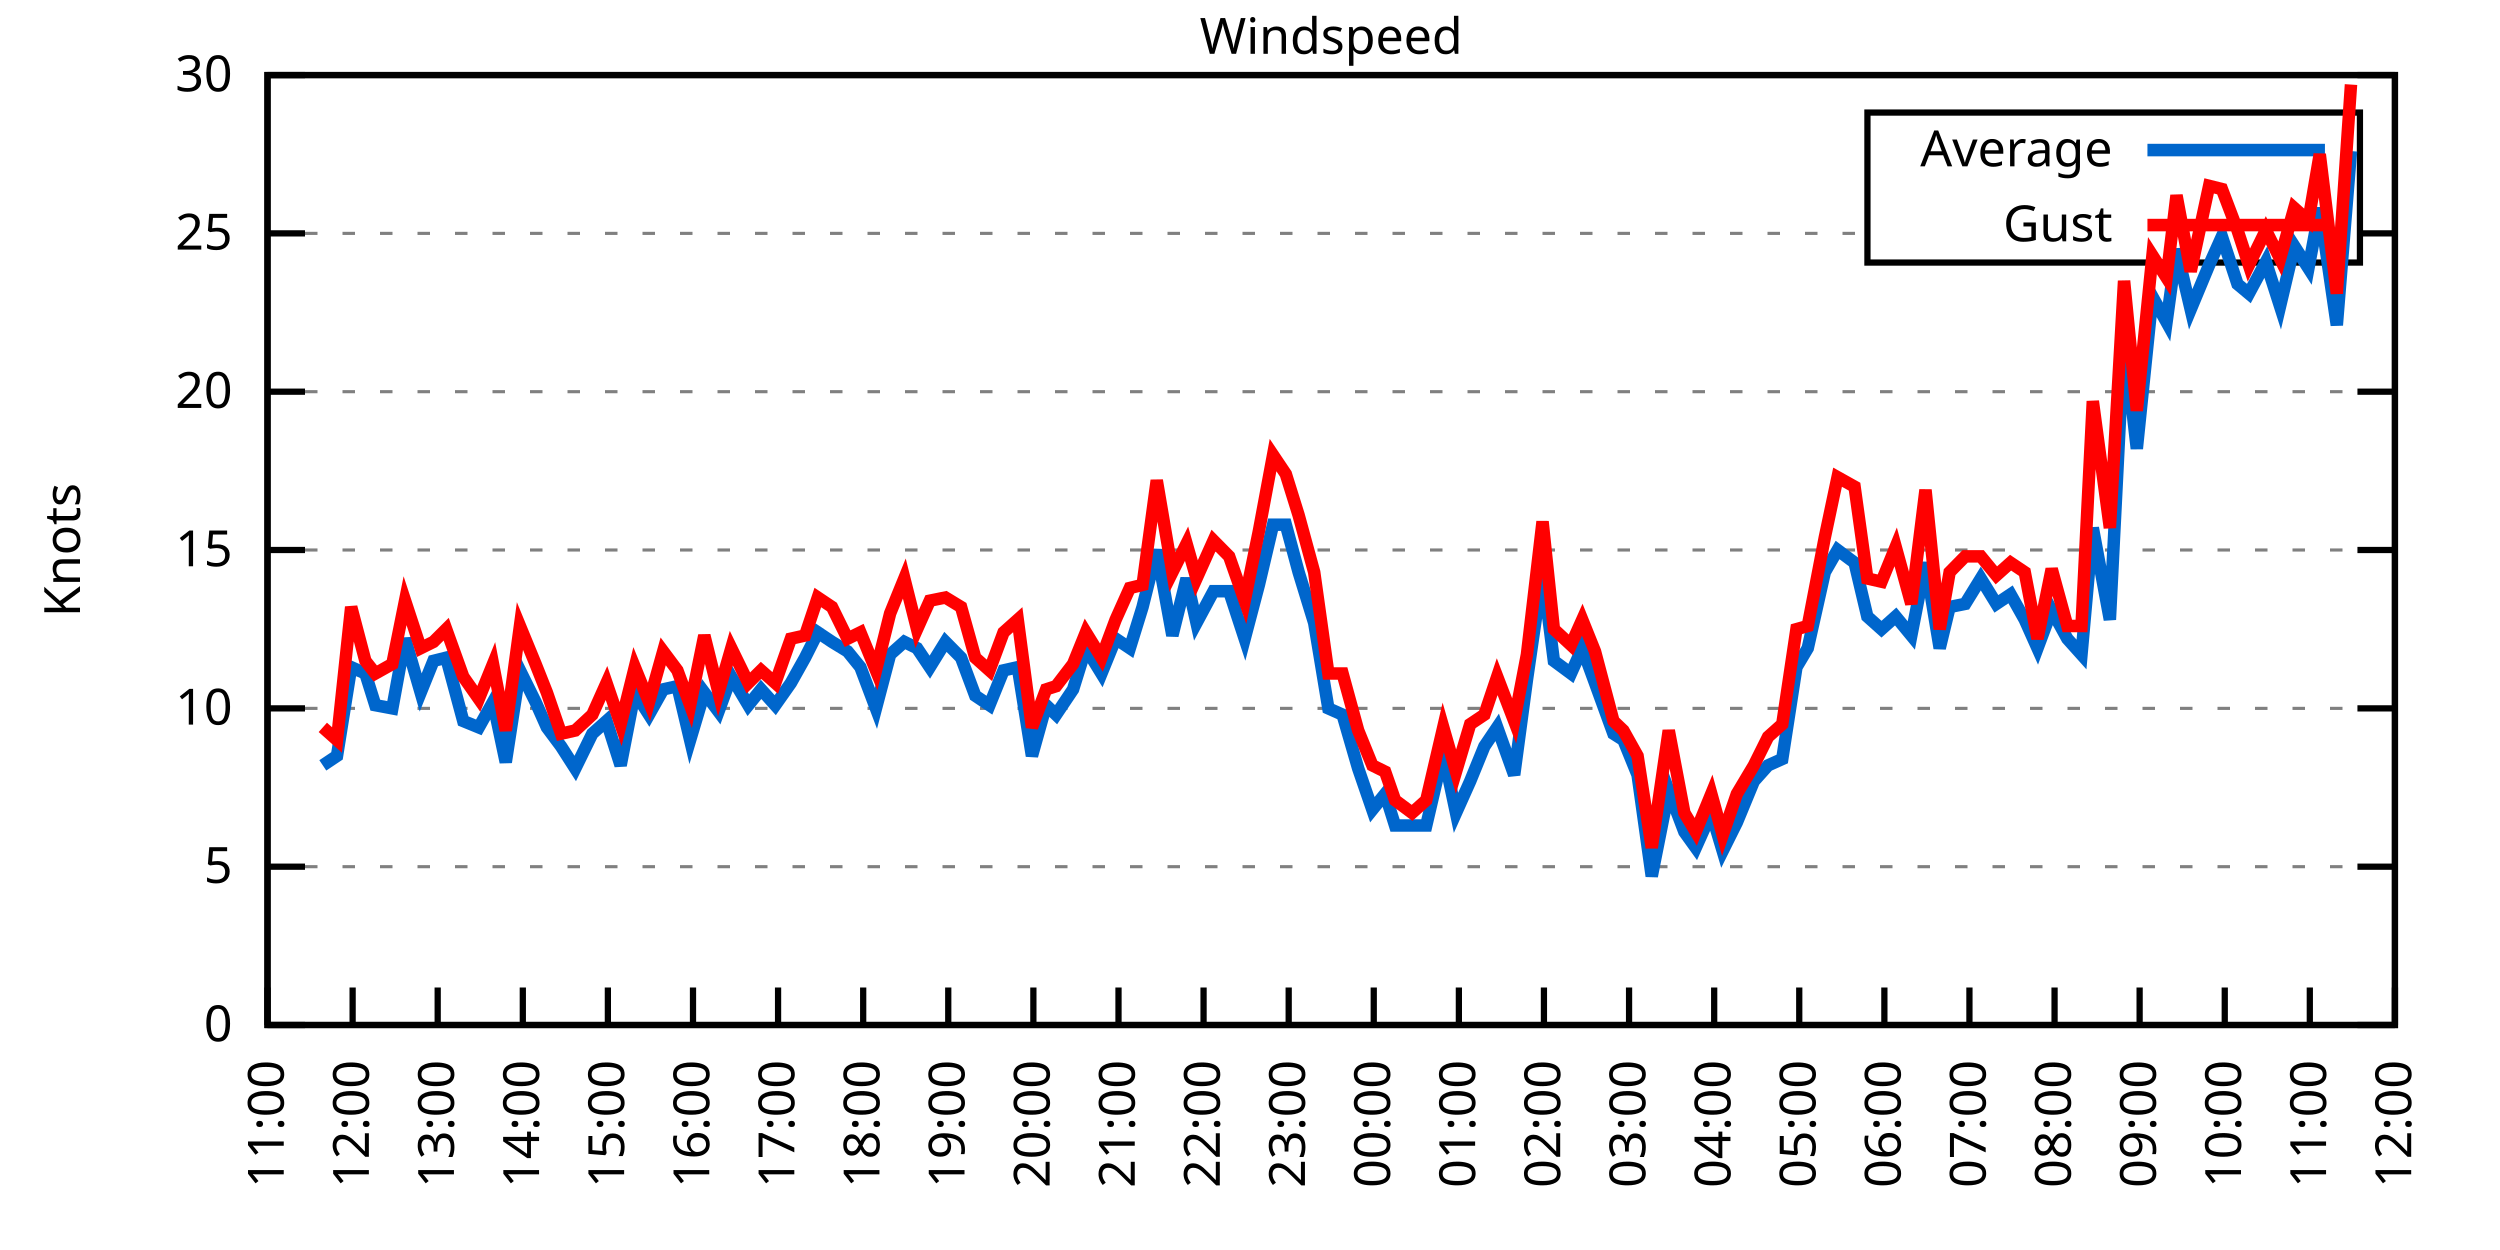
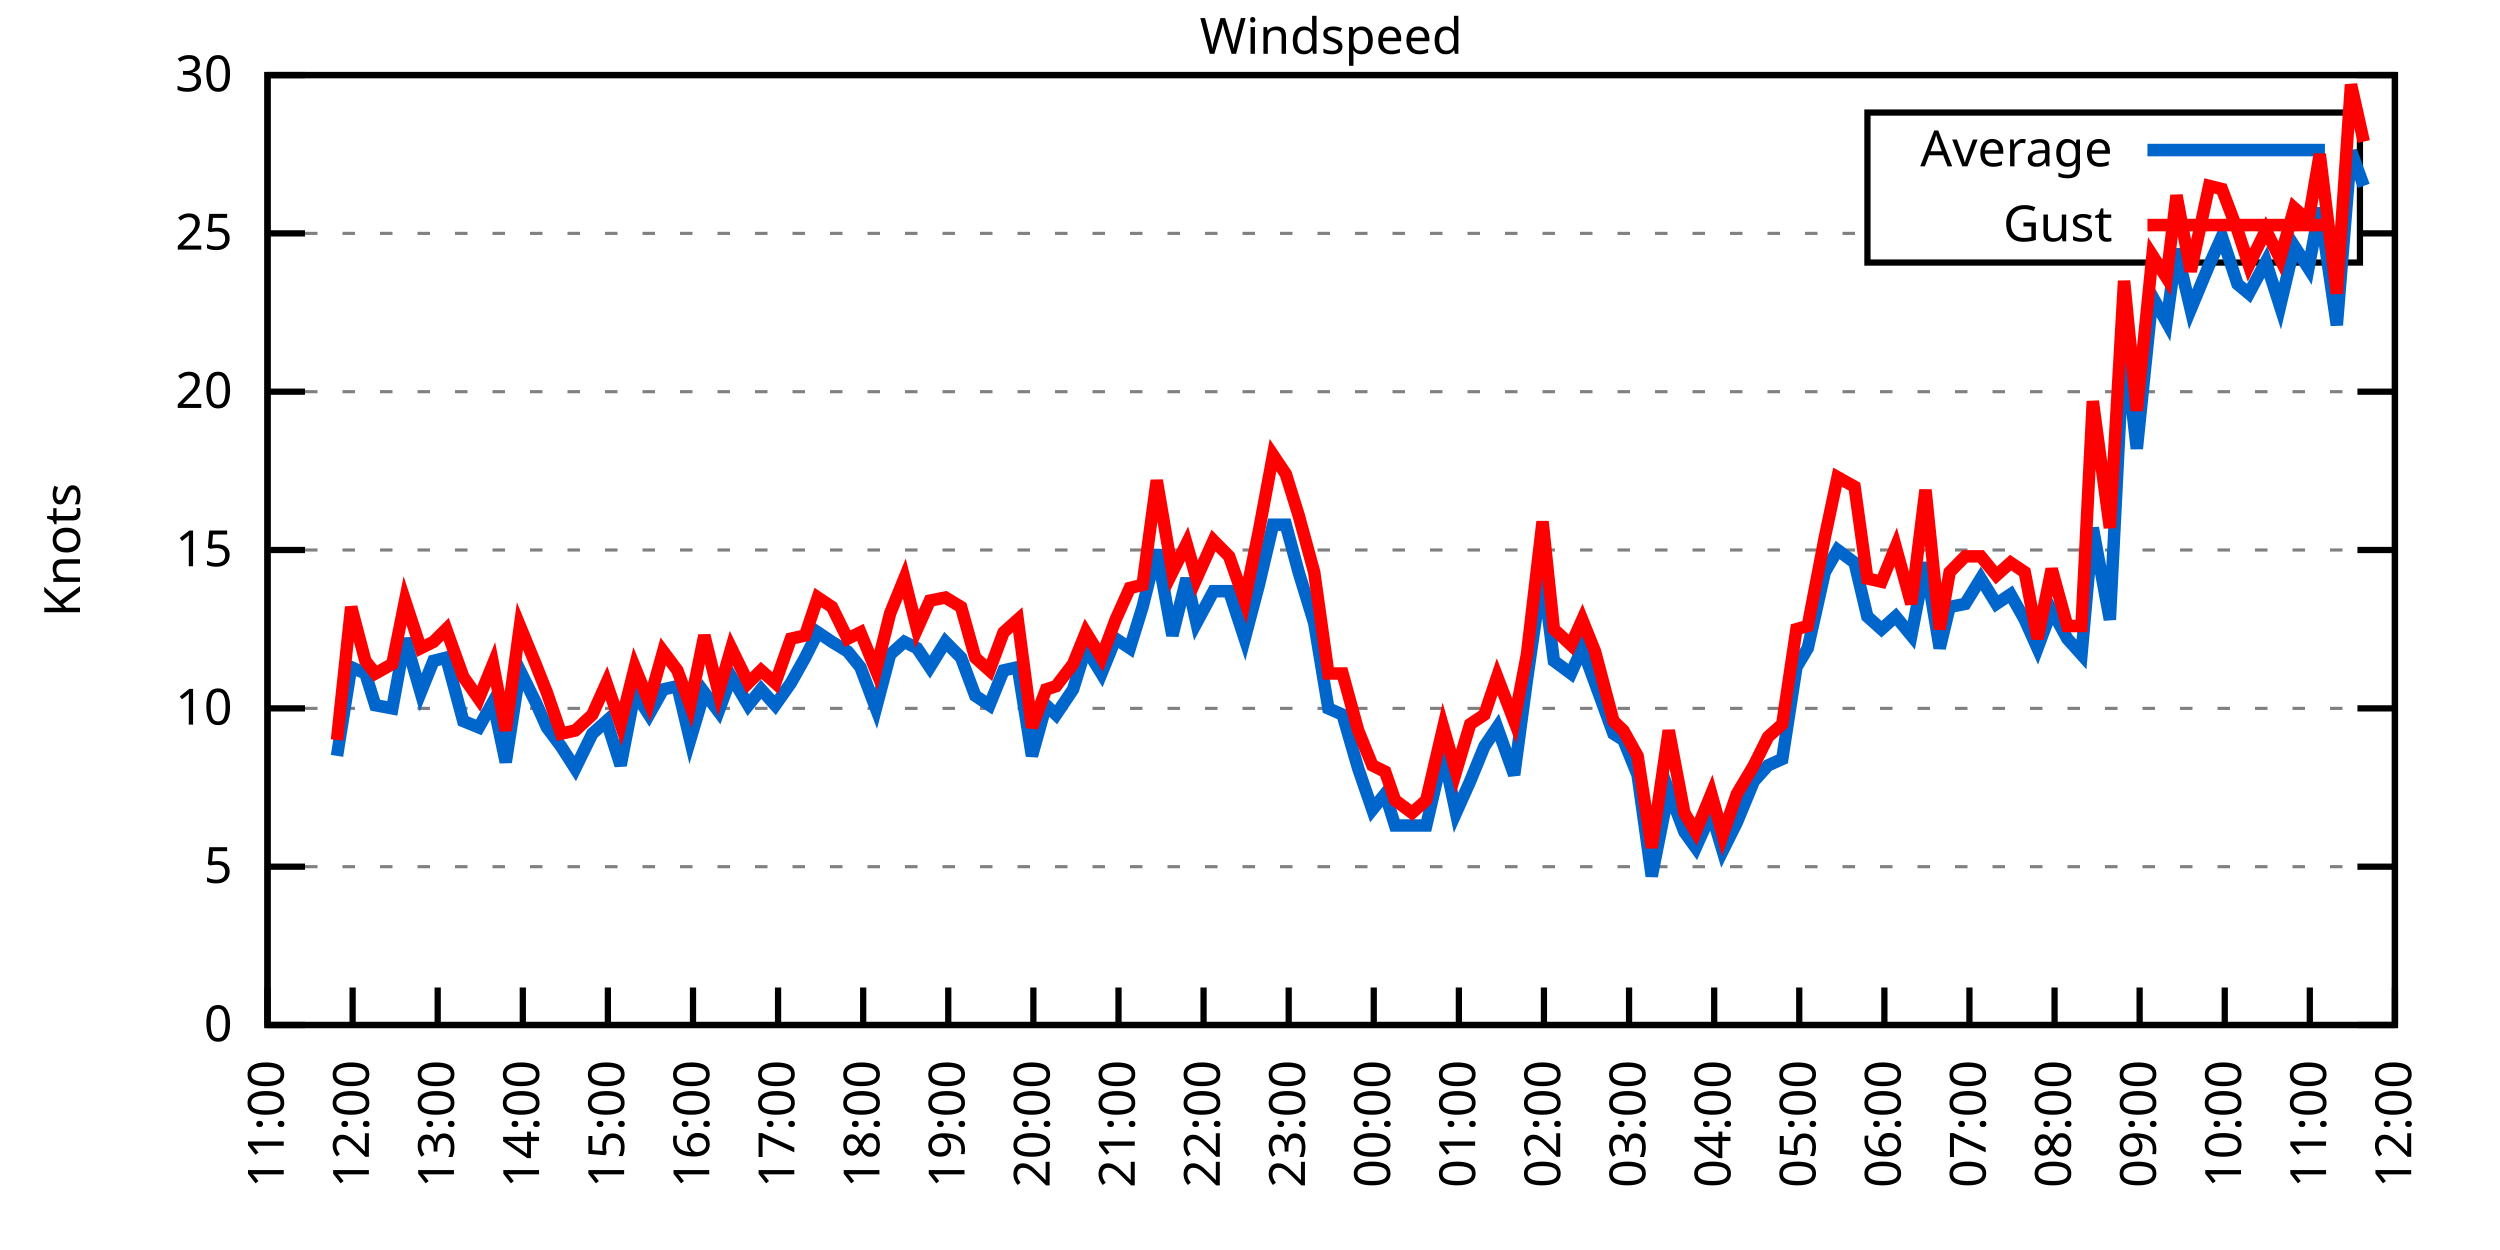
<svg xmlns="http://www.w3.org/2000/svg" xmlns:xlink="http://www.w3.org/1999/xlink" width="400" height="200" viewBox="0 0 400 200">
  <g id="gnuplot_canvas">
    <rect x="0" y="0" width="400" height="200" fill="none" />
    <defs>
      <circle id="gpDot" r="0.5" stroke-width="0.5" stroke="currentColor" />
      <path id="gpPt0" stroke-width="0.333" stroke="currentColor" d="M-1,0 h2 M0,-1 v2" />
      <path id="gpPt1" stroke-width="0.333" stroke="currentColor" d="M-1,-1 L1,1 M1,-1 L-1,1" />
      <path id="gpPt2" stroke-width="0.333" stroke="currentColor" d="M-1,0 L1,0 M0,-1 L0,1 M-1,-1 L1,1 M-1,1 L1,-1" />
      <rect id="gpPt3" stroke-width="0.333" stroke="currentColor" x="-1" y="-1" width="2" height="2" />
      <rect id="gpPt4" stroke-width="0.333" stroke="currentColor" fill="currentColor" x="-1" y="-1" width="2" height="2" />
      <circle id="gpPt5" stroke-width="0.333" stroke="currentColor" cx="0" cy="0" r="1" />
      <use xlink:href="#gpPt5" id="gpPt6" fill="currentColor" stroke="none" />
      <path id="gpPt7" stroke-width="0.333" stroke="currentColor" d="M0,-1.33 L-1.33,0.67 L1.33,0.67 z" />
      <use xlink:href="#gpPt7" id="gpPt8" fill="currentColor" stroke="none" />
      <use xlink:href="#gpPt7" id="gpPt9" stroke="currentColor" transform="rotate(180)" />
      <use xlink:href="#gpPt9" id="gpPt10" fill="currentColor" stroke="none" />
      <use xlink:href="#gpPt3" id="gpPt11" stroke="currentColor" transform="rotate(45)" />
      <use xlink:href="#gpPt11" id="gpPt12" fill="currentColor" stroke="none" />
      <path id="gpPt13" stroke-width="0.333" stroke="currentColor" d="M0,1.330 L1.265,0.411 L0.782,-1.067 L-0.782,-1.076 L-1.265,0.411 z" />
      <use xlink:href="#gpPt13" id="gpPt14" fill="currentColor" stroke="none" />
      <filter id="textbox" filterUnits="objectBoundingBox" x="0" y="0" height="1" width="1">
        <feFlood flood-color="white" flood-opacity="1" result="bgnd" />
        <feComposite in="SourceGraphic" in2="bgnd" operator="atop" />
      </filter>
      <filter id="greybox" filterUnits="objectBoundingBox" x="0" y="0" height="1" width="1">
        <feFlood flood-color="lightgrey" flood-opacity="1" result="grey" />
        <feComposite in="SourceGraphic" in2="grey" operator="atop" />
      </filter>
    </defs>
    <g fill="none" color="white" stroke="currentColor" stroke-width="1.00" stroke-linecap="butt" stroke-linejoin="miter">
</g>
    <g fill="none" color="black" stroke="currentColor" stroke-width="1.00" stroke-linecap="butt" stroke-linejoin="miter">
      <g stroke="none" shape-rendering="crispEdges">
        <polygon fill="rgb(255, 255, 255)" points="42.80,164.00 383.18,164.00 383.18,12.02 42.80,12.02 " />
      </g>
    </g>
    <g fill="none" color="black" stroke="currentColor" stroke-width="1.00" stroke-linecap="butt" stroke-linejoin="miter">
</g>
    <g fill="none" color="black" stroke="black" stroke-width="0.50" stroke-linecap="butt" stroke-linejoin="miter">
</g>
    <g fill="none" color="gray" stroke="currentColor" stroke-width="0.50" stroke-linecap="butt" stroke-linejoin="miter">
      <path stroke="gray" stroke-dasharray="2,4" class="gridline" d="M42.80,164.00 L383.19,164.00  " />
    </g>
    <g fill="none" color="gray" stroke="gray" stroke-width="1.00" stroke-linecap="butt" stroke-linejoin="miter">
</g>
    <g fill="none" color="black" stroke="currentColor" stroke-width="1.00" stroke-linecap="butt" stroke-linejoin="miter">
      <path stroke="black" d="M42.80,164.00 L48.80,164.00 M383.19,164.00 L377.19,164.00  " />
      <g transform="translate(37.20,166.60)" stroke="none" fill="black" font-family="Sans" font-size="8.00" text-anchor="end">
        <text>
          <tspan font-family="Sans"> 0</tspan>
        </text>
      </g>
    </g>
    <g fill="none" color="black" stroke="currentColor" stroke-width="1.00" stroke-linecap="butt" stroke-linejoin="miter">
</g>
    <g fill="none" color="black" stroke="black" stroke-width="0.50" stroke-linecap="butt" stroke-linejoin="miter">
</g>
    <g fill="none" color="gray" stroke="currentColor" stroke-width="0.50" stroke-linecap="butt" stroke-linejoin="miter">
      <path stroke="gray" stroke-dasharray="2,4" class="gridline" d="M42.80,138.67 L383.19,138.67  " />
    </g>
    <g fill="none" color="gray" stroke="gray" stroke-width="1.00" stroke-linecap="butt" stroke-linejoin="miter">
</g>
    <g fill="none" color="black" stroke="currentColor" stroke-width="1.00" stroke-linecap="butt" stroke-linejoin="miter">
      <path stroke="black" d="M42.80,138.67 L48.80,138.67 M383.19,138.67 L377.19,138.67  " />
      <g transform="translate(37.20,141.27)" stroke="none" fill="black" font-family="Sans" font-size="8.00" text-anchor="end">
        <text>
          <tspan font-family="Sans"> 5</tspan>
        </text>
      </g>
    </g>
    <g fill="none" color="black" stroke="currentColor" stroke-width="1.00" stroke-linecap="butt" stroke-linejoin="miter">
</g>
    <g fill="none" color="black" stroke="black" stroke-width="0.50" stroke-linecap="butt" stroke-linejoin="miter">
</g>
    <g fill="none" color="gray" stroke="currentColor" stroke-width="0.50" stroke-linecap="butt" stroke-linejoin="miter">
      <path stroke="gray" stroke-dasharray="2,4" class="gridline" d="M42.80,113.34 L383.19,113.34  " />
    </g>
    <g fill="none" color="gray" stroke="gray" stroke-width="1.00" stroke-linecap="butt" stroke-linejoin="miter">
</g>
    <g fill="none" color="black" stroke="currentColor" stroke-width="1.00" stroke-linecap="butt" stroke-linejoin="miter">
      <path stroke="black" d="M42.80,113.34 L48.80,113.34 M383.19,113.34 L377.19,113.34  " />
      <g transform="translate(37.20,115.94)" stroke="none" fill="black" font-family="Sans" font-size="8.00" text-anchor="end">
        <text>
          <tspan font-family="Sans"> 10</tspan>
        </text>
      </g>
    </g>
    <g fill="none" color="black" stroke="currentColor" stroke-width="1.00" stroke-linecap="butt" stroke-linejoin="miter">
</g>
    <g fill="none" color="black" stroke="black" stroke-width="0.50" stroke-linecap="butt" stroke-linejoin="miter">
</g>
    <g fill="none" color="gray" stroke="currentColor" stroke-width="0.50" stroke-linecap="butt" stroke-linejoin="miter">
      <path stroke="gray" stroke-dasharray="2,4" class="gridline" d="M42.80,88.00 L383.19,88.00  " />
    </g>
    <g fill="none" color="gray" stroke="gray" stroke-width="1.00" stroke-linecap="butt" stroke-linejoin="miter">
</g>
    <g fill="none" color="black" stroke="currentColor" stroke-width="1.00" stroke-linecap="butt" stroke-linejoin="miter">
      <path stroke="black" d="M42.80,88.00 L48.80,88.00 M383.19,88.00 L377.19,88.00  " />
      <g transform="translate(37.20,90.60)" stroke="none" fill="black" font-family="Sans" font-size="8.00" text-anchor="end">
        <text>
          <tspan font-family="Sans"> 15</tspan>
        </text>
      </g>
    </g>
    <g fill="none" color="black" stroke="currentColor" stroke-width="1.00" stroke-linecap="butt" stroke-linejoin="miter">
</g>
    <g fill="none" color="black" stroke="black" stroke-width="0.50" stroke-linecap="butt" stroke-linejoin="miter">
</g>
    <g fill="none" color="gray" stroke="currentColor" stroke-width="0.50" stroke-linecap="butt" stroke-linejoin="miter">
      <path stroke="gray" stroke-dasharray="2,4" class="gridline" d="M42.80,62.67 L383.19,62.67  " />
    </g>
    <g fill="none" color="gray" stroke="gray" stroke-width="1.00" stroke-linecap="butt" stroke-linejoin="miter">
</g>
    <g fill="none" color="black" stroke="currentColor" stroke-width="1.00" stroke-linecap="butt" stroke-linejoin="miter">
      <path stroke="black" d="M42.80,62.67 L48.80,62.67 M383.19,62.67 L377.19,62.67  " />
      <g transform="translate(37.20,65.27)" stroke="none" fill="black" font-family="Sans" font-size="8.00" text-anchor="end">
        <text>
          <tspan font-family="Sans"> 20</tspan>
        </text>
      </g>
    </g>
    <g fill="none" color="black" stroke="currentColor" stroke-width="1.00" stroke-linecap="butt" stroke-linejoin="miter">
</g>
    <g fill="none" color="black" stroke="black" stroke-width="0.50" stroke-linecap="butt" stroke-linejoin="miter">
</g>
    <g fill="none" color="gray" stroke="currentColor" stroke-width="0.50" stroke-linecap="butt" stroke-linejoin="miter">
      <path stroke="gray" stroke-dasharray="2,4" class="gridline" d="M42.80,37.34 L298.79,37.34 M377.59,37.34 L383.19,37.34  " />
    </g>
    <g fill="none" color="gray" stroke="gray" stroke-width="1.00" stroke-linecap="butt" stroke-linejoin="miter">
</g>
    <g fill="none" color="black" stroke="currentColor" stroke-width="1.00" stroke-linecap="butt" stroke-linejoin="miter">
      <path stroke="black" d="M42.80,37.34 L48.80,37.34 M383.19,37.34 L377.19,37.34  " />
      <g transform="translate(37.20,39.94)" stroke="none" fill="black" font-family="Sans" font-size="8.00" text-anchor="end">
        <text>
          <tspan font-family="Sans"> 25</tspan>
        </text>
      </g>
    </g>
    <g fill="none" color="black" stroke="currentColor" stroke-width="1.00" stroke-linecap="butt" stroke-linejoin="miter">
</g>
    <g fill="none" color="black" stroke="black" stroke-width="0.50" stroke-linecap="butt" stroke-linejoin="miter">
</g>
    <g fill="none" color="gray" stroke="currentColor" stroke-width="0.50" stroke-linecap="butt" stroke-linejoin="miter">
      <path stroke="gray" stroke-dasharray="2,4" class="gridline" d="M42.80,12.01 L383.19,12.01  " />
    </g>
    <g fill="none" color="gray" stroke="gray" stroke-width="1.00" stroke-linecap="butt" stroke-linejoin="miter">
</g>
    <g fill="none" color="black" stroke="currentColor" stroke-width="1.00" stroke-linecap="butt" stroke-linejoin="miter">
      <path stroke="black" d="M42.80,12.01 L48.80,12.01 M383.19,12.01 L377.19,12.01  " />
      <g transform="translate(37.20,14.61)" stroke="none" fill="black" font-family="Sans" font-size="8.00" text-anchor="end">
        <text>
          <tspan font-family="Sans"> 30</tspan>
        </text>
      </g>
    </g>
    <g fill="none" color="black" stroke="currentColor" stroke-width="1.00" stroke-linecap="butt" stroke-linejoin="miter">
      <path stroke="black" d="M42.80,164.00 L42.80,158.00  " />
      <g transform="translate(45.40,169.60) rotate(270.00)" stroke="none" fill="black" font-family="Sans" font-size="8.00" text-anchor="end">
        <text>
          <tspan font-family="Sans">11:00</tspan>
        </text>
      </g>
    </g>
    <g fill="none" color="black" stroke="currentColor" stroke-width="1.00" stroke-linecap="butt" stroke-linejoin="miter">
      <path stroke="black" d="M56.42,164.00 L56.42,158.00  " />
      <g transform="translate(59.02,169.60) rotate(270.00)" stroke="none" fill="black" font-family="Sans" font-size="8.00" text-anchor="end">
        <text>
          <tspan font-family="Sans">12:00</tspan>
        </text>
      </g>
    </g>
    <g fill="none" color="black" stroke="currentColor" stroke-width="1.00" stroke-linecap="butt" stroke-linejoin="miter">
      <path stroke="black" d="M70.03,164.00 L70.03,158.00  " />
      <g transform="translate(72.63,169.60) rotate(270.00)" stroke="none" fill="black" font-family="Sans" font-size="8.00" text-anchor="end">
        <text>
          <tspan font-family="Sans">13:00</tspan>
        </text>
      </g>
    </g>
    <g fill="none" color="black" stroke="currentColor" stroke-width="1.00" stroke-linecap="butt" stroke-linejoin="miter">
      <path stroke="black" d="M83.65,164.00 L83.65,158.00  " />
      <g transform="translate(86.25,169.60) rotate(270.00)" stroke="none" fill="black" font-family="Sans" font-size="8.00" text-anchor="end">
        <text>
          <tspan font-family="Sans">14:00</tspan>
        </text>
      </g>
    </g>
    <g fill="none" color="black" stroke="currentColor" stroke-width="1.00" stroke-linecap="butt" stroke-linejoin="miter">
      <path stroke="black" d="M97.26,164.00 L97.26,158.00  " />
      <g transform="translate(99.86,169.60) rotate(270.00)" stroke="none" fill="black" font-family="Sans" font-size="8.00" text-anchor="end">
        <text>
          <tspan font-family="Sans">15:00</tspan>
        </text>
      </g>
    </g>
    <g fill="none" color="black" stroke="currentColor" stroke-width="1.00" stroke-linecap="butt" stroke-linejoin="miter">
      <path stroke="black" d="M110.88,164.00 L110.88,158.00  " />
      <g transform="translate(113.48,169.60) rotate(270.00)" stroke="none" fill="black" font-family="Sans" font-size="8.00" text-anchor="end">
        <text>
          <tspan font-family="Sans">16:00</tspan>
        </text>
      </g>
    </g>
    <g fill="none" color="black" stroke="currentColor" stroke-width="1.00" stroke-linecap="butt" stroke-linejoin="miter">
      <path stroke="black" d="M124.49,164.00 L124.49,158.00  " />
      <g transform="translate(127.09,169.60) rotate(270.00)" stroke="none" fill="black" font-family="Sans" font-size="8.00" text-anchor="end">
        <text>
          <tspan font-family="Sans">17:00</tspan>
        </text>
      </g>
    </g>
    <g fill="none" color="black" stroke="currentColor" stroke-width="1.00" stroke-linecap="butt" stroke-linejoin="miter">
      <path stroke="black" d="M138.11,164.00 L138.11,158.00  " />
      <g transform="translate(140.71,169.60) rotate(270.00)" stroke="none" fill="black" font-family="Sans" font-size="8.00" text-anchor="end">
        <text>
          <tspan font-family="Sans">18:00</tspan>
        </text>
      </g>
    </g>
    <g fill="none" color="black" stroke="currentColor" stroke-width="1.00" stroke-linecap="butt" stroke-linejoin="miter">
      <path stroke="black" d="M151.72,164.00 L151.72,158.00  " />
      <g transform="translate(154.32,169.60) rotate(270.00)" stroke="none" fill="black" font-family="Sans" font-size="8.00" text-anchor="end">
        <text>
          <tspan font-family="Sans">19:00</tspan>
        </text>
      </g>
    </g>
    <g fill="none" color="black" stroke="currentColor" stroke-width="1.00" stroke-linecap="butt" stroke-linejoin="miter">
      <path stroke="black" d="M165.34,164.00 L165.34,158.00  " />
      <g transform="translate(167.94,169.60) rotate(270.00)" stroke="none" fill="black" font-family="Sans" font-size="8.00" text-anchor="end">
        <text>
          <tspan font-family="Sans">20:00</tspan>
        </text>
      </g>
    </g>
    <g fill="none" color="black" stroke="currentColor" stroke-width="1.00" stroke-linecap="butt" stroke-linejoin="miter">
      <path stroke="black" d="M178.96,164.00 L178.96,158.00  " />
      <g transform="translate(181.56,169.60) rotate(270.00)" stroke="none" fill="black" font-family="Sans" font-size="8.00" text-anchor="end">
        <text>
          <tspan font-family="Sans">21:00</tspan>
        </text>
      </g>
    </g>
    <g fill="none" color="black" stroke="currentColor" stroke-width="1.00" stroke-linecap="butt" stroke-linejoin="miter">
      <path stroke="black" d="M192.57,164.00 L192.57,158.00  " />
      <g transform="translate(195.17,169.60) rotate(270.00)" stroke="none" fill="black" font-family="Sans" font-size="8.00" text-anchor="end">
        <text>
          <tspan font-family="Sans">22:00</tspan>
        </text>
      </g>
    </g>
    <g fill="none" color="black" stroke="currentColor" stroke-width="1.00" stroke-linecap="butt" stroke-linejoin="miter">
      <path stroke="black" d="M206.19,164.00 L206.19,158.00  " />
      <g transform="translate(208.79,169.60) rotate(270.00)" stroke="none" fill="black" font-family="Sans" font-size="8.00" text-anchor="end">
        <text>
          <tspan font-family="Sans">23:00</tspan>
        </text>
      </g>
    </g>
    <g fill="none" color="black" stroke="currentColor" stroke-width="1.00" stroke-linecap="butt" stroke-linejoin="miter">
      <path stroke="black" d="M219.80,164.00 L219.80,158.00  " />
      <g transform="translate(222.40,169.60) rotate(270.00)" stroke="none" fill="black" font-family="Sans" font-size="8.00" text-anchor="end">
        <text>
          <tspan font-family="Sans">00:00</tspan>
        </text>
      </g>
    </g>
    <g fill="none" color="black" stroke="currentColor" stroke-width="1.00" stroke-linecap="butt" stroke-linejoin="miter">
      <path stroke="black" d="M233.42,164.00 L233.42,158.00  " />
      <g transform="translate(236.02,169.60) rotate(270.00)" stroke="none" fill="black" font-family="Sans" font-size="8.00" text-anchor="end">
        <text>
          <tspan font-family="Sans">01:00</tspan>
        </text>
      </g>
    </g>
    <g fill="none" color="black" stroke="currentColor" stroke-width="1.00" stroke-linecap="butt" stroke-linejoin="miter">
      <path stroke="black" d="M247.03,164.00 L247.03,158.00  " />
      <g transform="translate(249.63,169.60) rotate(270.00)" stroke="none" fill="black" font-family="Sans" font-size="8.00" text-anchor="end">
        <text>
          <tspan font-family="Sans">02:00</tspan>
        </text>
      </g>
    </g>
    <g fill="none" color="black" stroke="currentColor" stroke-width="1.00" stroke-linecap="butt" stroke-linejoin="miter">
      <path stroke="black" d="M260.65,164.00 L260.65,158.00  " />
      <g transform="translate(263.25,169.60) rotate(270.00)" stroke="none" fill="black" font-family="Sans" font-size="8.00" text-anchor="end">
        <text>
          <tspan font-family="Sans">03:00</tspan>
        </text>
      </g>
    </g>
    <g fill="none" color="black" stroke="currentColor" stroke-width="1.00" stroke-linecap="butt" stroke-linejoin="miter">
      <path stroke="black" d="M274.27,164.00 L274.27,158.00  " />
      <g transform="translate(276.87,169.60) rotate(270.00)" stroke="none" fill="black" font-family="Sans" font-size="8.00" text-anchor="end">
        <text>
          <tspan font-family="Sans">04:00</tspan>
        </text>
      </g>
    </g>
    <g fill="none" color="black" stroke="currentColor" stroke-width="1.00" stroke-linecap="butt" stroke-linejoin="miter">
      <path stroke="black" d="M287.88,164.00 L287.88,158.00  " />
      <g transform="translate(290.48,169.60) rotate(270.00)" stroke="none" fill="black" font-family="Sans" font-size="8.00" text-anchor="end">
        <text>
          <tspan font-family="Sans">05:00</tspan>
        </text>
      </g>
    </g>
    <g fill="none" color="black" stroke="currentColor" stroke-width="1.00" stroke-linecap="butt" stroke-linejoin="miter">
      <path stroke="black" d="M301.50,164.00 L301.50,158.00  " />
      <g transform="translate(304.10,169.60) rotate(270.00)" stroke="none" fill="black" font-family="Sans" font-size="8.00" text-anchor="end">
        <text>
          <tspan font-family="Sans">06:00</tspan>
        </text>
      </g>
    </g>
    <g fill="none" color="black" stroke="currentColor" stroke-width="1.00" stroke-linecap="butt" stroke-linejoin="miter">
      <path stroke="black" d="M315.11,164.00 L315.11,158.00  " />
      <g transform="translate(317.71,169.60) rotate(270.00)" stroke="none" fill="black" font-family="Sans" font-size="8.00" text-anchor="end">
        <text>
          <tspan font-family="Sans">07:00</tspan>
        </text>
      </g>
    </g>
    <g fill="none" color="black" stroke="currentColor" stroke-width="1.00" stroke-linecap="butt" stroke-linejoin="miter">
      <path stroke="black" d="M328.73,164.00 L328.73,158.00  " />
      <g transform="translate(331.33,169.60) rotate(270.00)" stroke="none" fill="black" font-family="Sans" font-size="8.00" text-anchor="end">
        <text>
          <tspan font-family="Sans">08:00</tspan>
        </text>
      </g>
    </g>
    <g fill="none" color="black" stroke="currentColor" stroke-width="1.00" stroke-linecap="butt" stroke-linejoin="miter">
      <path stroke="black" d="M342.34,164.00 L342.34,158.00  " />
      <g transform="translate(344.94,169.60) rotate(270.00)" stroke="none" fill="black" font-family="Sans" font-size="8.00" text-anchor="end">
        <text>
          <tspan font-family="Sans">09:00</tspan>
        </text>
      </g>
    </g>
    <g fill="none" color="black" stroke="currentColor" stroke-width="1.00" stroke-linecap="butt" stroke-linejoin="miter">
      <path stroke="black" d="M355.96,164.00 L355.96,158.00  " />
      <g transform="translate(358.56,169.60) rotate(270.00)" stroke="none" fill="black" font-family="Sans" font-size="8.00" text-anchor="end">
        <text>
          <tspan font-family="Sans">10:00</tspan>
        </text>
      </g>
    </g>
    <g fill="none" color="black" stroke="currentColor" stroke-width="1.00" stroke-linecap="butt" stroke-linejoin="miter">
      <path stroke="black" d="M369.57,164.00 L369.57,158.00  " />
      <g transform="translate(372.17,169.60) rotate(270.00)" stroke="none" fill="black" font-family="Sans" font-size="8.00" text-anchor="end">
        <text>
          <tspan font-family="Sans">11:00</tspan>
        </text>
      </g>
    </g>
    <g fill="none" color="black" stroke="currentColor" stroke-width="1.00" stroke-linecap="butt" stroke-linejoin="miter">
      <path stroke="black" d="M383.19,164.00 L383.19,158.00  " />
      <g transform="translate(385.79,169.60) rotate(270.00)" stroke="none" fill="black" font-family="Sans" font-size="8.00" text-anchor="end">
        <text>
          <tspan font-family="Sans">12:00</tspan>
        </text>
      </g>
    </g>
    <g fill="none" color="black" stroke="currentColor" stroke-width="1.00" stroke-linecap="butt" stroke-linejoin="miter">
</g>
    <g fill="none" color="black" stroke="currentColor" stroke-width="1.00" stroke-linecap="butt" stroke-linejoin="miter">
      <path stroke="black" d="M42.80,12.01 L42.80,164.00 L383.19,164.00 L383.19,12.01 L42.80,12.01 Z  " />
    </g>
    <g fill="none" color="black" stroke="currentColor" stroke-width="1.00" stroke-linecap="butt" stroke-linejoin="miter">
</g>
    <g fill="none" color="black" stroke="currentColor" stroke-width="1.00" stroke-linecap="butt" stroke-linejoin="miter">
      <path stroke="black" d="M298.79,42.01 L298.79,18.01 L377.59,18.01 L377.59,42.01 L298.79,42.01 Z  " />
    </g>
    <g id="Windspeed_plot_1">
      <g fill="none" color="white" stroke="black" stroke-width="2.00" stroke-linecap="butt" stroke-linejoin="miter">
</g>
      <g fill="none" color="black" stroke="currentColor" stroke-width="2.00" stroke-linecap="butt" stroke-linejoin="miter">
        <g transform="translate(337.99,26.61)" stroke="none" fill="black" font-family="Sans" font-size="8.00" text-anchor="end">
          <text>
            <tspan font-family="Sans">Average</tspan>
          </text>
        </g>
      </g>
      <g fill="none" color="black" stroke="currentColor" stroke-width="2.00" stroke-linecap="butt" stroke-linejoin="miter">
-         <path stroke="rgb(  0, 102, 204)" d="M343.59,24.01 L371.99,24.01 M51.65,122.46 L53.92,120.94 L56.19,106.75 L58.46,107.76 L60.05,112.83 L62.77,113.34   L64.81,102.19 L67.31,110.80 L69.35,105.74 L71.39,105.23 L74.12,115.36 L76.61,116.38 L78.88,112.32 L80.92,121.95   L83.19,107.26 L85.69,112.32 L87.50,116.38 L89.77,119.42 L92.04,122.96 L94.77,117.39 L97.04,115.36 L99.30,122.46   L101.57,110.80 L103.84,114.35 L106.11,110.30 L108.38,109.79 L110.42,118.40 L112.69,110.80 L114.96,113.84 L117.01,108.27   L119.73,112.83 L121.77,110.30 L124.04,112.83 L126.54,109.28 L128.81,105.23 L130.85,101.18 L133.12,102.70 L135.61,104.22   L137.66,106.75 L140.15,113.34 L142.42,104.72 L144.69,102.70 L146.73,103.71 L148.77,106.75 L151.27,102.70 L153.77,105.23   L156.04,111.31 L158.31,112.83 L160.57,107.26 L162.84,106.75 L165.11,120.94 L167.38,112.83 L168.97,114.35 L171.69,110.30   L173.74,103.71 L176.23,107.76 L178.50,102.19 L180.77,103.71 L182.81,97.12 L185.08,88.00 L187.58,101.68 L189.85,92.56   L191.44,99.66 L194.16,94.59 L196.66,94.59 L199.15,102.19 L201.42,93.58 L203.69,83.95 L205.73,83.95 L207.78,91.55   L210.27,99.66 L212.54,113.34 L214.81,114.35 L217.31,122.96 L219.58,129.55 L221.62,127.02 L223.21,132.08 L225.93,132.08   L228.20,132.08 L230.92,120.43 L232.96,130.06 L235.23,124.99 L237.50,119.42 L239.55,116.38 L242.27,123.98 L244.31,108.78   L246.81,91.55 L248.62,105.74 L251.35,107.76 L253.16,103.71 L255.20,109.28 L258.15,117.39 L259.74,118.40 L262.01,123.98   L264.28,140.19 L267.00,126.51 L269.50,133.10 L271.32,135.63 L273.81,130.06 L275.63,136.14 L277.90,131.58 L280.62,124.99   L282.89,122.46 L285.16,121.44 L287.43,106.75 L289.24,103.71 L291.97,91.55 L294.01,88.00 L296.73,90.03 L298.77,98.64   L301.04,100.67 L303.31,98.64 L305.81,101.68 L308.08,90.03 L310.35,103.71 L311.94,97.12 L314.43,96.62 L316.93,92.56   L319.42,96.62 L321.69,95.10 L323.96,99.15 L326.00,103.71 L328.27,97.63 L330.77,102.19 L333.04,104.72 L334.85,84.46   L337.58,99.15 L339.85,54.06 L341.89,71.79 L344.39,47.47 L346.65,51.53 L348.24,39.87 L350.51,49.50 L353.46,42.41   L355.50,37.85 L358.00,45.45 L359.82,46.97 L362.54,41.90 L364.81,48.99 L367.08,39.37 L369.35,42.91 L371.16,33.29   L373.89,52.03 L376.16,24.17  " />
+         <path stroke="rgb(  0, 102, 204)" d="M343.59,24.01 L371.99,24.01 M53.92,120.94 L56.19,106.75 L58.46,107.76 L60.05,112.83 L62.77,113.34 L64.81,102.19   L67.31,110.80 L69.35,105.74 L71.39,105.23 L74.12,115.36 L76.61,116.38 L78.88,112.32 L80.92,121.95 L83.19,107.26   L85.69,112.32 L87.50,116.38 L89.77,119.42 L92.04,122.96 L94.77,117.39 L97.04,115.36 L99.30,122.46 L101.57,110.80   L103.84,114.35 L106.11,110.30 L108.38,109.79 L110.42,118.40 L112.69,110.80 L114.96,113.84 L117.01,108.27 L119.73,112.83   L121.77,110.30 L124.04,112.83 L126.54,109.28 L128.81,105.23 L130.85,101.18 L133.12,102.70 L135.61,104.22 L137.66,106.75   L140.15,113.34 L142.42,104.72 L144.69,102.70 L146.73,103.71 L148.77,106.75 L151.27,102.70 L153.77,105.23 L156.04,111.31   L158.31,112.83 L160.57,107.26 L162.84,106.75 L165.11,120.94 L167.38,112.83 L168.97,114.35 L171.69,110.30 L173.74,103.71   L176.23,107.76 L178.50,102.19 L180.77,103.71 L182.81,97.12 L185.08,88.00 L187.58,101.68 L189.85,92.56 L191.44,99.66   L194.16,94.59 L196.66,94.59 L199.15,102.19 L201.42,93.58 L203.69,83.95 L205.73,83.95 L207.78,91.55 L210.27,99.66   L212.54,113.34 L214.81,114.35 L217.31,122.96 L219.58,129.55 L221.62,127.02 L223.21,132.08 L225.93,132.08 L228.20,132.08   L230.92,120.43 L232.96,130.06 L235.23,124.99 L237.50,119.42 L239.55,116.38 L242.27,123.98 L244.31,108.78 L246.81,91.55   L248.62,105.74 L251.35,107.76 L253.16,103.71 L255.20,109.28 L258.15,117.39 L259.74,118.40 L262.01,123.98 L264.28,140.19   L267.00,126.51 L269.50,133.10 L271.32,135.63 L273.81,130.06 L275.63,136.14 L277.90,131.58 L280.62,124.99 L282.89,122.46   L285.16,121.44 L287.43,106.75 L289.24,103.71 L291.97,91.55 L294.01,88.00 L296.73,90.03 L298.77,98.64 L301.04,100.67   L303.31,98.64 L305.81,101.68 L308.08,90.03 L310.35,103.71 L311.94,97.12 L314.43,96.62 L316.93,92.56 L319.42,96.62   L321.69,95.10 L323.96,99.15 L326.00,103.71 L328.27,97.63 L330.77,102.19 L333.04,104.72 L334.85,84.46 L337.58,99.15   L339.85,54.06 L341.89,71.79 L344.39,47.47 L346.65,51.53 L348.24,39.87 L350.51,49.50 L353.46,42.41 L355.50,37.85   L358.00,45.45 L359.82,46.97 L362.54,41.90 L364.81,48.99 L367.08,39.37 L369.35,42.91 L371.16,33.29 L373.89,52.03   L376.16,24.17 L378.20,29.74  " />
      </g>
    </g>
    <g id="Windspeed_plot_2">
      <g fill="none" color="black" stroke="currentColor" stroke-width="2.00" stroke-linecap="butt" stroke-linejoin="miter">
        <g transform="translate(337.99,38.61)" stroke="none" fill="black" font-family="Sans" font-size="8.00" text-anchor="end">
          <text>
            <tspan font-family="Sans">Gust</tspan>
          </text>
        </g>
      </g>
      <g fill="none" color="black" stroke="currentColor" stroke-width="2.00" stroke-linecap="butt" stroke-linejoin="miter">
-         <path stroke="rgb(255,   0,   0)" d="M343.59,36.01 L371.99,36.01 M51.65,116.38 L53.92,118.40 L56.19,97.12 L58.46,105.74 L60.05,107.76 L62.77,106.24   L64.81,96.11 L67.31,103.71 L69.35,102.70 L71.39,100.67 L74.12,108.27 L76.61,111.82 L78.88,106.24 L80.92,116.88   L83.19,100.16 L85.69,106.24 L87.50,110.80 L89.77,117.39 L92.04,116.88 L94.77,114.35 L97.04,109.28 L99.30,115.87   L101.57,106.75 L103.84,112.32 L106.11,104.22 L108.38,107.26 L110.42,112.83 L112.69,101.68 L114.96,110.80 L117.01,103.71   L119.73,109.28 L121.77,107.26 L124.04,109.28 L126.54,102.19 L128.81,101.68 L130.85,95.60 L133.12,97.12 L135.61,102.19   L137.66,101.18 L140.15,107.26 L142.42,98.14 L144.69,92.56 L146.73,100.67 L148.77,96.11 L151.27,95.60 L153.77,97.12   L156.04,105.23 L158.31,107.26 L160.57,101.18 L162.84,99.15 L165.11,116.38 L167.38,110.30 L168.97,109.79 L171.69,106.24   L173.74,101.18 L176.23,105.23 L178.50,99.15 L180.77,94.08 L182.81,93.58 L185.08,76.86 L187.58,91.55 L189.85,86.99   L191.44,92.56 L194.16,86.49 L196.66,89.02 L199.15,96.11 L201.42,84.97 L203.69,72.81 L205.73,75.85 L207.78,82.43   L210.27,91.55 L212.54,107.76 L214.81,107.76 L217.31,116.88 L219.58,122.46 L221.62,123.47 L223.21,128.03 L225.93,130.06   L228.20,128.03 L230.92,116.38 L232.96,123.47 L235.23,115.87 L237.50,114.35 L239.55,108.27 L242.27,115.36 L244.31,104.72   L246.81,83.45 L248.62,100.67 L251.35,103.20 L253.16,99.15 L255.20,104.22 L258.15,115.36 L259.74,116.88 L262.01,120.94   L264.28,135.63 L267.00,116.88 L269.50,130.06 L271.32,133.10 L273.81,127.02 L275.63,133.60 L277.90,127.02 L280.62,122.46   L282.89,117.90 L285.16,115.87 L287.43,100.67 L289.24,100.16 L291.97,85.98 L294.01,76.35 L296.73,77.87 L298.77,92.56   L301.04,93.07 L303.31,87.50 L305.81,96.62 L308.08,78.38 L310.35,100.67 L311.94,91.55 L314.43,89.02 L316.93,89.02   L319.42,92.06 L321.69,90.03 L323.96,91.55 L326.00,102.19 L328.27,91.04 L330.77,100.16 L333.04,100.16 L334.85,64.19   L337.58,84.46 L339.85,44.94 L341.89,65.71 L344.39,40.89 L346.65,44.43 L348.24,31.26 L350.51,43.42 L353.46,29.74   L355.50,30.25 L358.00,36.84 L359.82,42.41 L362.54,36.84 L364.81,41.39 L367.08,33.29 L369.35,35.32 L371.16,24.68   L373.89,46.97 L376.16,13.53  " />
+         <path stroke="rgb(255,   0,   0)" d="M343.59,36.01 L371.99,36.01 M53.92,118.40 L56.19,97.12 L58.46,105.74 L60.05,107.76 L62.77,106.24 L64.81,96.11   L67.31,103.71 L69.35,102.70 L71.39,100.67 L74.12,108.27 L76.61,111.82 L78.88,106.24 L80.92,116.88 L83.19,100.16   L85.69,106.24 L87.50,110.80 L89.77,117.39 L92.04,116.88 L94.77,114.35 L97.04,109.28 L99.30,115.87 L101.57,106.75   L103.84,112.32 L106.11,104.22 L108.38,107.26 L110.42,112.83 L112.69,101.68 L114.96,110.80 L117.01,103.71 L119.73,109.28   L121.77,107.26 L124.04,109.28 L126.54,102.19 L128.81,101.68 L130.85,95.60 L133.12,97.12 L135.61,102.19 L137.66,101.18   L140.15,107.26 L142.42,98.14 L144.69,92.56 L146.73,100.67 L148.77,96.11 L151.27,95.60 L153.77,97.12 L156.04,105.23   L158.31,107.26 L160.57,101.18 L162.84,99.15 L165.11,116.38 L167.38,110.30 L168.97,109.79 L171.69,106.24 L173.74,101.18   L176.23,105.23 L178.50,99.15 L180.77,94.08 L182.81,93.58 L185.08,76.86 L187.58,91.55 L189.85,86.99 L191.44,92.56   L194.16,86.49 L196.66,89.02 L199.15,96.11 L201.42,84.97 L203.69,72.81 L205.73,75.85 L207.78,82.43 L210.27,91.55   L212.54,107.76 L214.81,107.76 L217.31,116.88 L219.58,122.46 L221.62,123.47 L223.21,128.03 L225.93,130.06 L228.20,128.03   L230.92,116.38 L232.96,123.47 L235.23,115.87 L237.50,114.35 L239.55,108.27 L242.27,115.36 L244.31,104.72 L246.81,83.45   L248.62,100.67 L251.35,103.20 L253.16,99.15 L255.20,104.22 L258.15,115.36 L259.74,116.88 L262.01,120.94 L264.28,135.63   L267.00,116.88 L269.50,130.06 L271.32,133.10 L273.81,127.02 L275.63,133.60 L277.90,127.02 L280.62,122.46 L282.89,117.90   L285.16,115.87 L287.43,100.67 L289.24,100.16 L291.97,85.98 L294.01,76.35 L296.73,77.87 L298.77,92.56 L301.04,93.07   L303.31,87.50 L305.81,96.62 L308.08,78.38 L310.35,100.67 L311.94,91.55 L314.43,89.02 L316.93,89.02 L319.42,92.06   L321.69,90.03 L323.96,91.55 L326.00,102.19 L328.27,91.04 L330.77,100.16 L333.04,100.16 L334.85,64.19 L337.58,84.46   L339.85,44.94 L341.89,65.71 L344.39,40.89 L346.65,44.43 L348.24,31.26 L350.51,43.42 L353.46,29.74 L355.50,30.25   L358.00,36.84 L359.82,42.41 L362.54,36.84 L364.81,41.39 L367.08,33.29 L369.35,35.32 L371.16,24.68 L373.89,46.97   L376.16,13.53 L378.20,22.65  " />
      </g>
    </g>
    <g fill="none" color="black" stroke="currentColor" stroke-width="2.00" stroke-linecap="butt" stroke-linejoin="miter">
</g>
    <g fill="none" color="black" stroke="black" stroke-width="1.00" stroke-linecap="butt" stroke-linejoin="miter">
</g>
    <g fill="none" color="black" stroke="currentColor" stroke-width="1.00" stroke-linecap="butt" stroke-linejoin="miter">
      <path stroke="black" d="M42.80,12.01 L42.80,164.00 L383.19,164.00 L383.19,12.01 L42.80,12.01 Z  " />
      <g transform="translate(12.80,88.01) rotate(270.00)" stroke="none" fill="black" font-family="Sans" font-size="8.00" text-anchor="middle">
        <text>
          <tspan font-family="Sans">Knots</tspan>
        </text>
      </g>
    </g>
    <g fill="none" color="black" stroke="currentColor" stroke-width="1.00" stroke-linecap="butt" stroke-linejoin="miter">
</g>
    <g fill="none" color="black" stroke="currentColor" stroke-width="1.00" stroke-linecap="butt" stroke-linejoin="miter">
      <g transform="translate(212.99,8.61)" stroke="none" fill="black" font-family="Sans" font-size="8.00" text-anchor="middle">
        <text>
          <tspan font-family="Sans">Windspeed</tspan>
        </text>
      </g>
    </g>
    <g fill="none" color="black" stroke="currentColor" stroke-width="1.00" stroke-linecap="butt" stroke-linejoin="miter">
</g>
  </g>
</svg>
